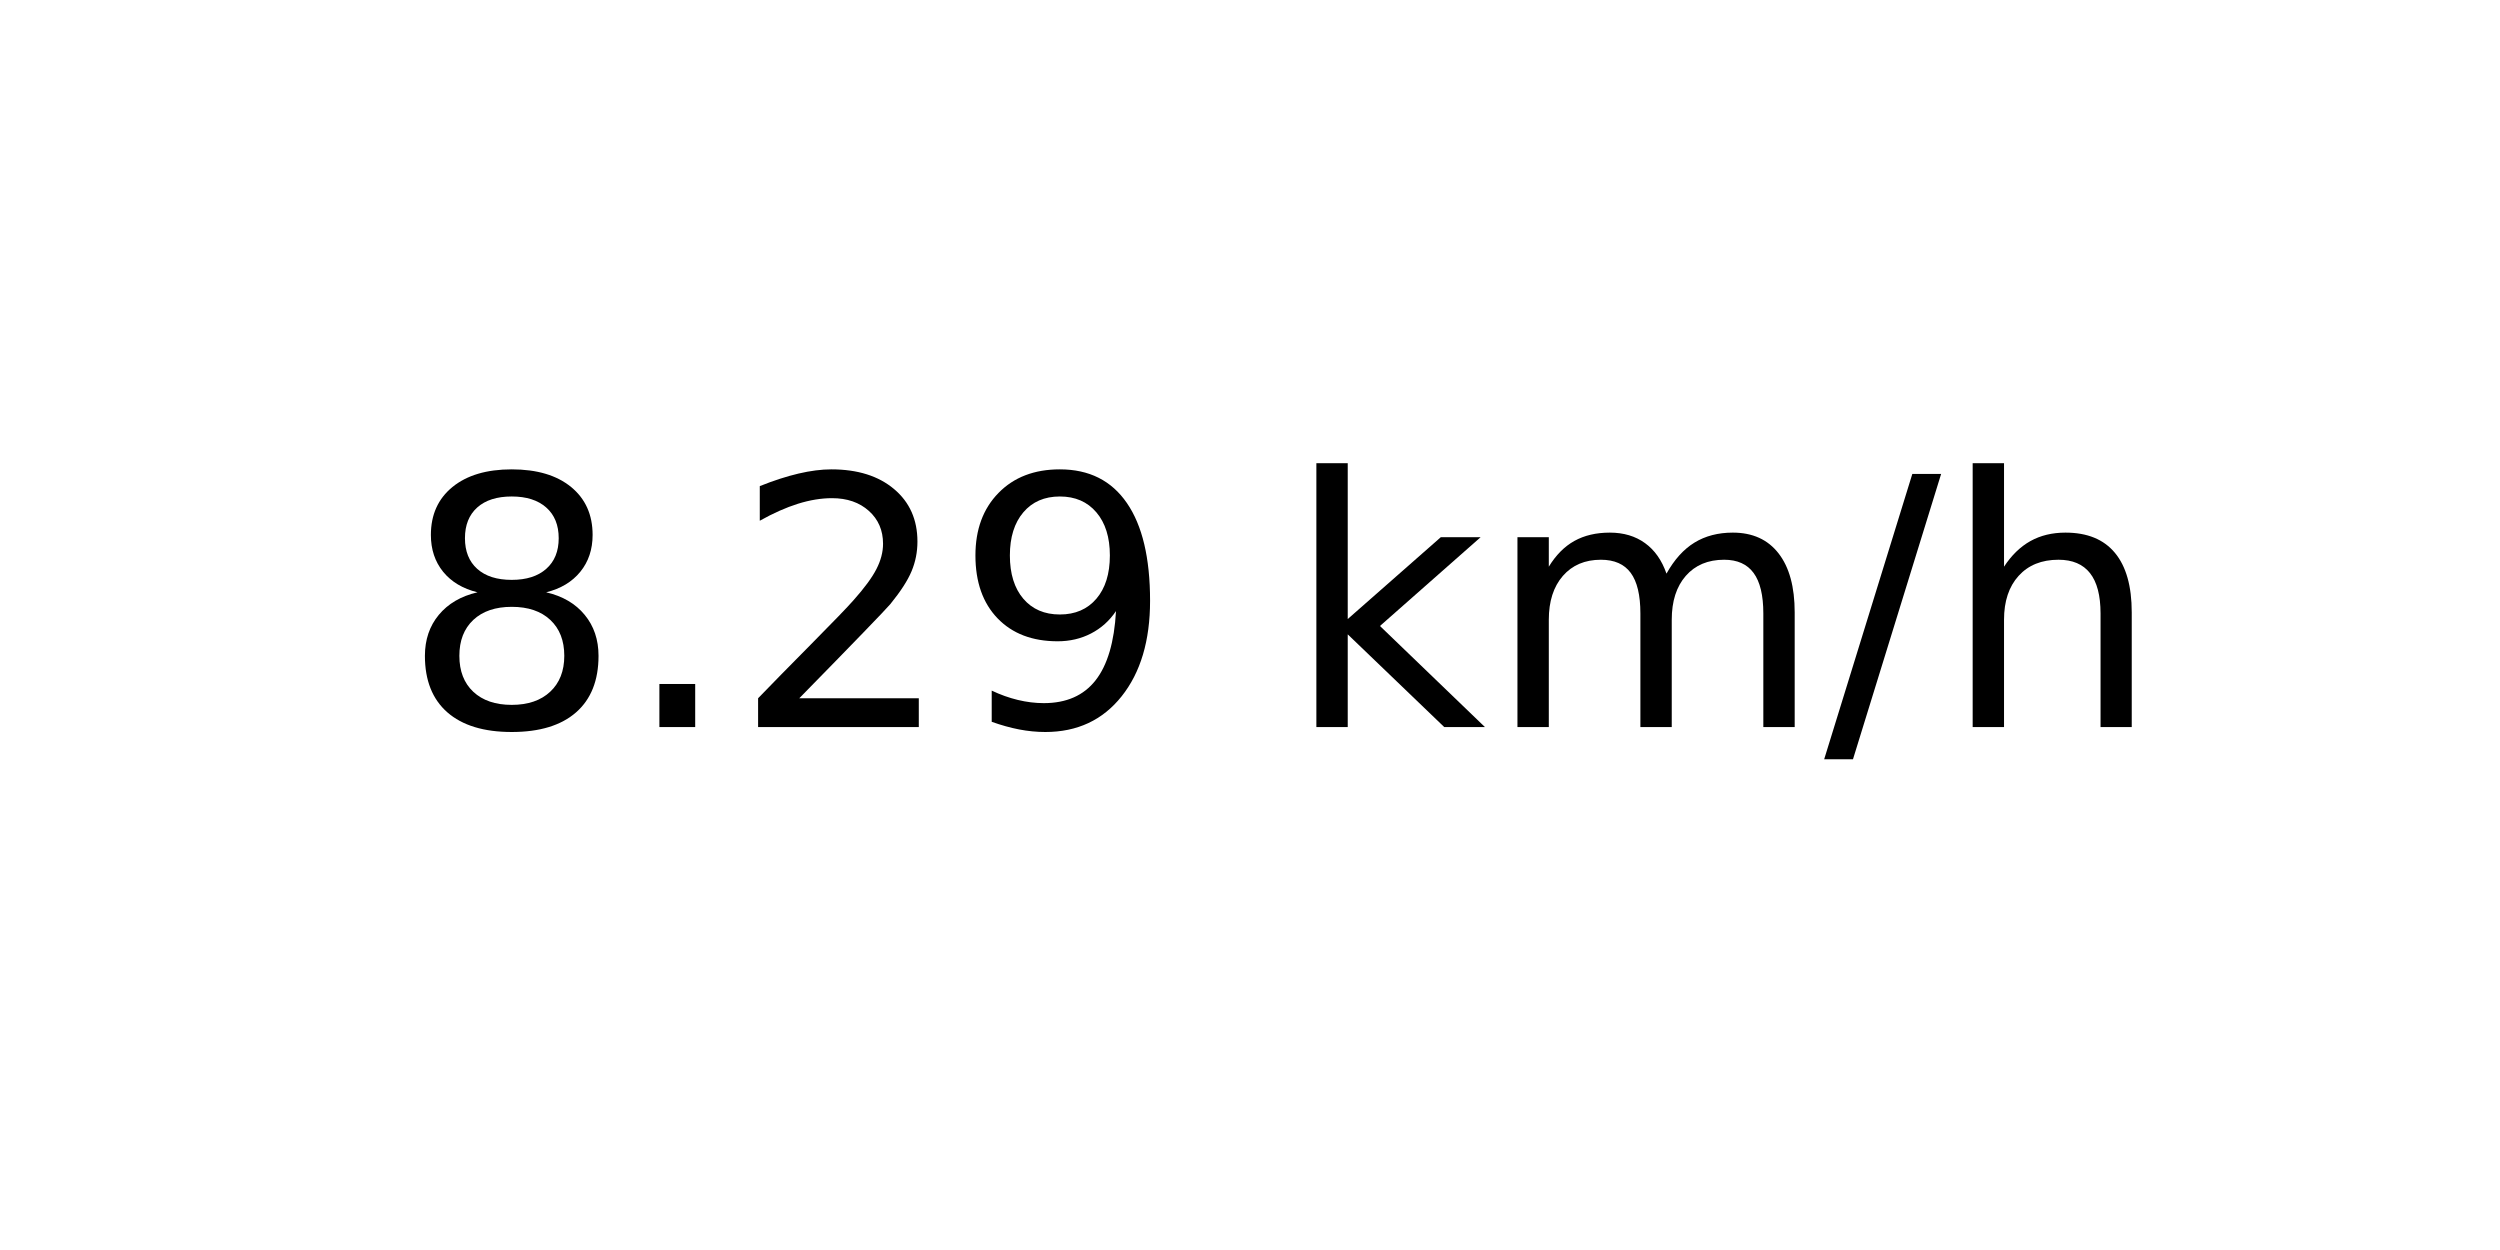
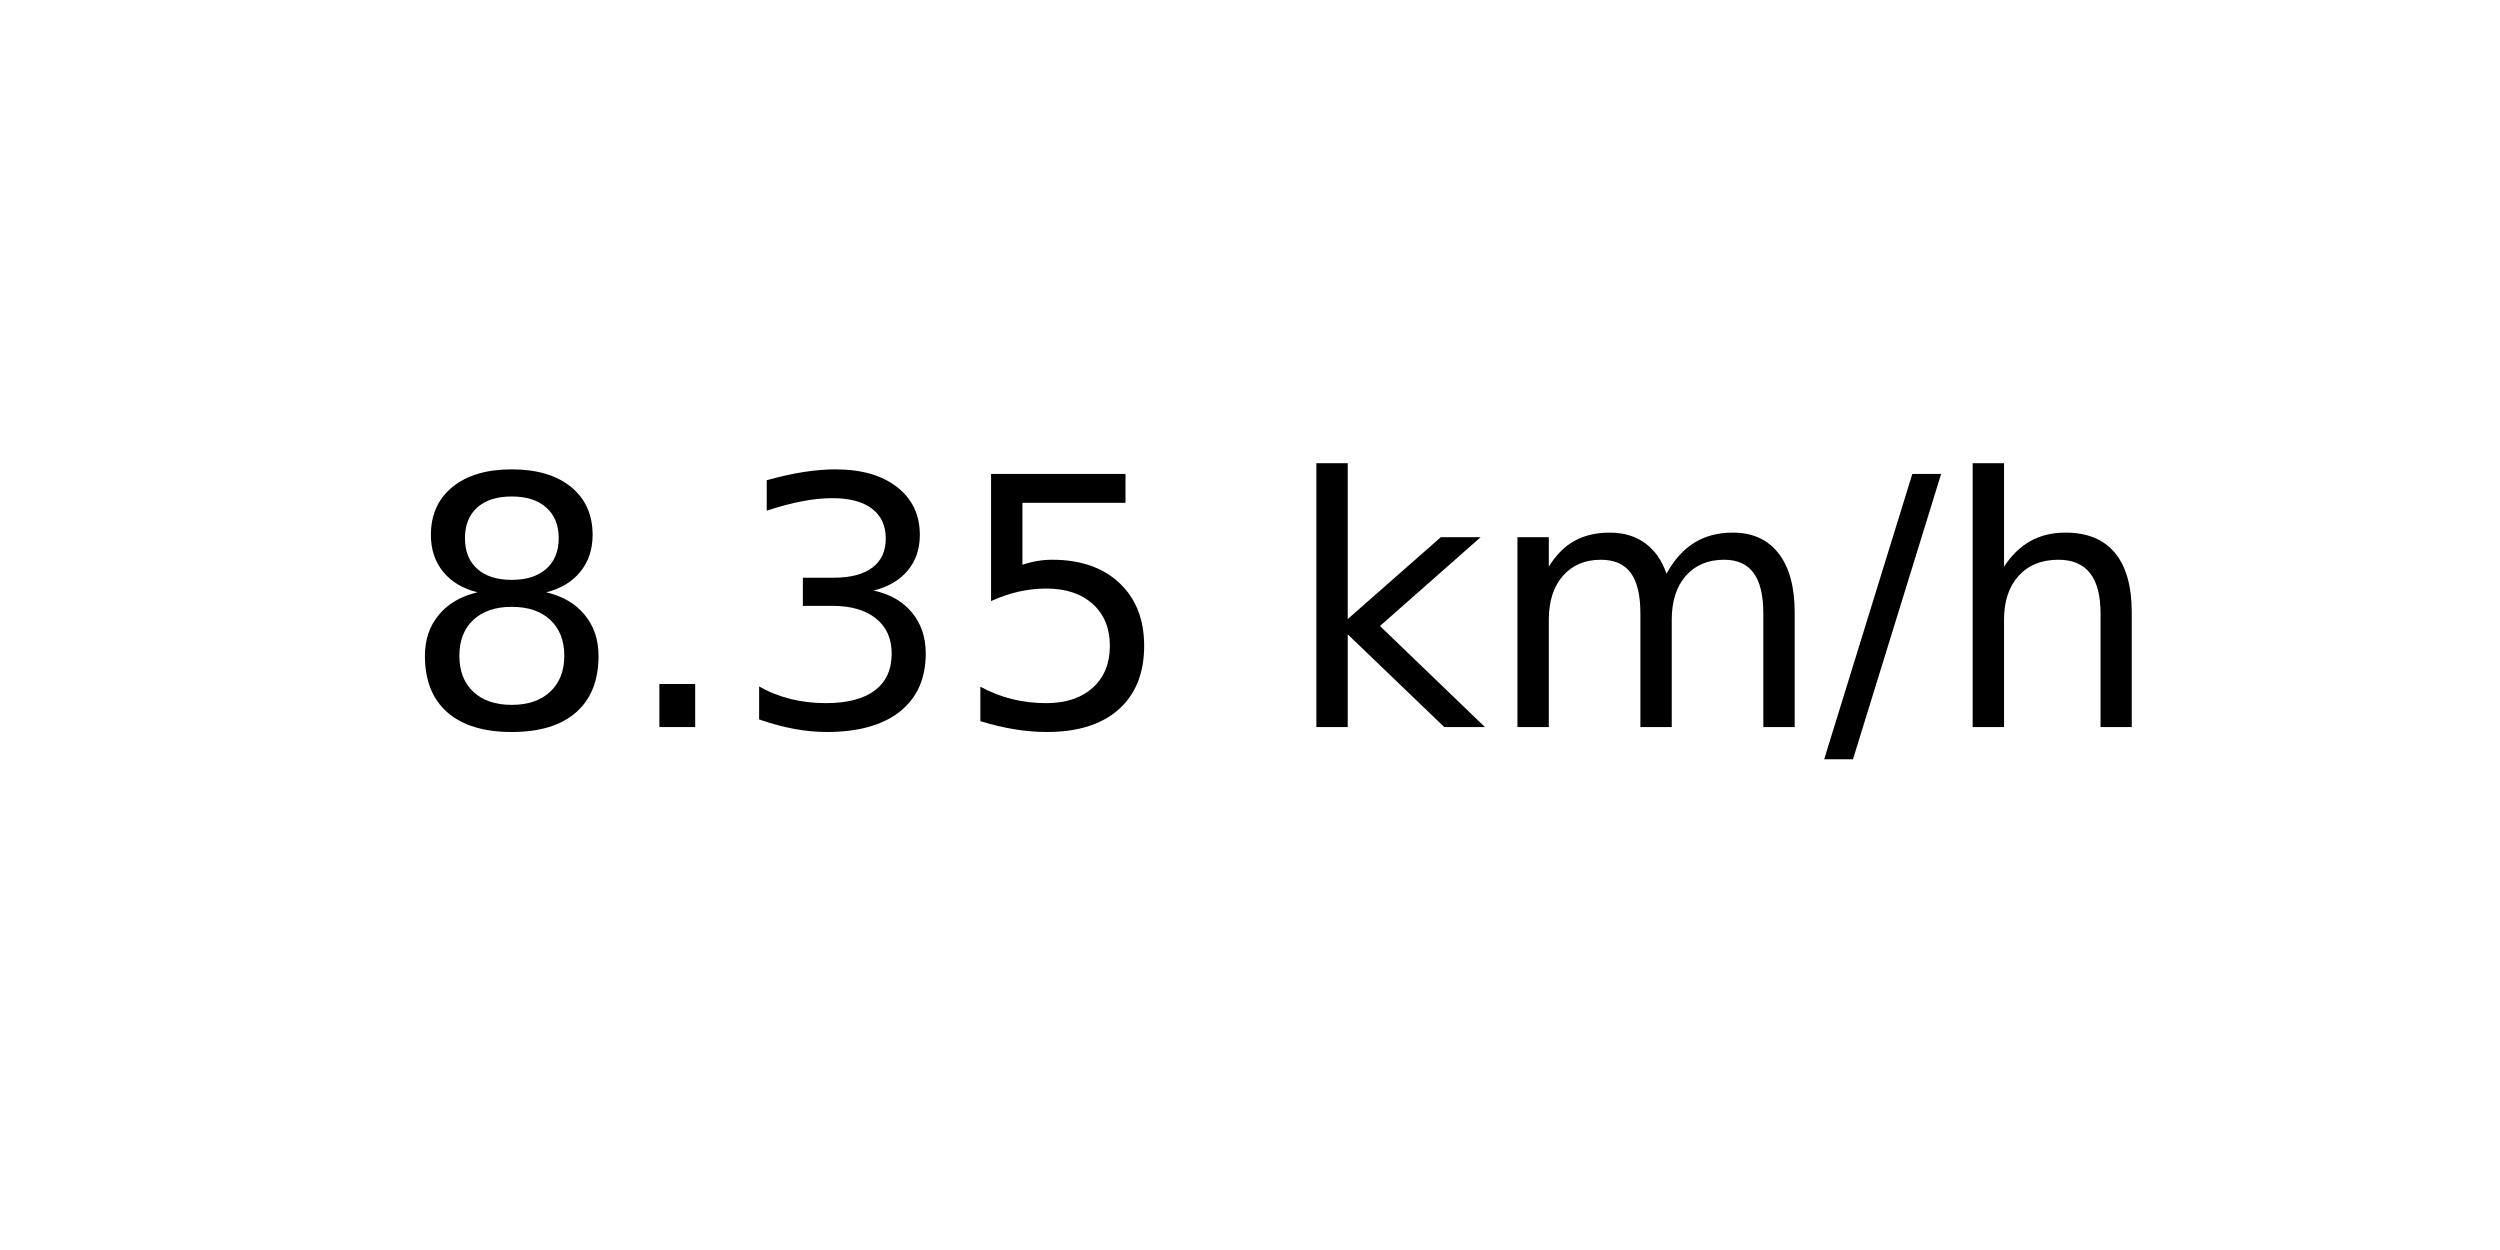
<svg xmlns="http://www.w3.org/2000/svg" xmlns:xlink="http://www.w3.org/1999/xlink" width="72pt" height="36pt" viewBox="0 0 72 36" version="1.1">
  <defs>
    <style type="text/css">*{stroke-linejoin: round; stroke-linecap: butt}</style>
  </defs>
  <g id="figure_1">
    <g id="axes_1">
      <g id="text_1">
        <g transform="translate(11.55937 20.93937) scale(0.1 -0.1)">
          <defs>
            <path id="DejaVuSans-38" d="M 2034 2216  Q 1584 2216 1326 1975  Q 1069 1734 1069 1313  Q 1069 891 1326 650  Q 1584 409 2034 409  Q 2484 409 2743 651  Q 3003 894 3003 1313  Q 3003 1734 2745 1975  Q 2488 2216 2034 2216  z M 1403 2484  Q 997 2584 770 2862  Q 544 3141 544 3541  Q 544 4100 942 4425  Q 1341 4750 2034 4750  Q 2731 4750 3128 4425  Q 3525 4100 3525 3541  Q 3525 3141 3298 2862  Q 3072 2584 2669 2484  Q 3125 2378 3379 2068  Q 3634 1759 3634 1313  Q 3634 634 3220 271  Q 2806 -91 2034 -91  Q 1263 -91 848 271  Q 434 634 434 1313  Q 434 1759 690 2068  Q 947 2378 1403 2484  z M 1172 3481  Q 1172 3119 1398 2916  Q 1625 2713 2034 2713  Q 2441 2713 2670 2916  Q 2900 3119 2900 3481  Q 2900 3844 2670 4047  Q 2441 4250 2034 4250  Q 1625 4250 1398 4047  Q 1172 3844 1172 3481  z " transform="scale(0.015625)" />
            <path id="DejaVuSans-2e" d="M 684 794  L 1344 794  L 1344 0  L 684 0  L 684 794  z " transform="scale(0.015625)" />
-             <path id="DejaVuSans-32" d="M 1228 531  L 3431 531  L 3431 0  L 469 0  L 469 531  Q 828 903 1448 1529  Q 2069 2156 2228 2338  Q 2531 2678 2651 2914  Q 2772 3150 2772 3378  Q 2772 3750 2511 3984  Q 2250 4219 1831 4219  Q 1534 4219 1204 4116  Q 875 4013 500 3803  L 500 4441  Q 881 4594 1212 4672  Q 1544 4750 1819 4750  Q 2544 4750 2975 4387  Q 3406 4025 3406 3419  Q 3406 3131 3298 2873  Q 3191 2616 2906 2266  Q 2828 2175 2409 1742  Q 1991 1309 1228 531  z " transform="scale(0.015625)" />
-             <path id="DejaVuSans-39" d="M 703 97  L 703 672  Q 941 559 1184 500  Q 1428 441 1663 441  Q 2288 441 2617 861  Q 2947 1281 2994 2138  Q 2813 1869 2534 1725  Q 2256 1581 1919 1581  Q 1219 1581 811 2004  Q 403 2428 403 3163  Q 403 3881 828 4315  Q 1253 4750 1959 4750  Q 2769 4750 3195 4129  Q 3622 3509 3622 2328  Q 3622 1225 3098 567  Q 2575 -91 1691 -91  Q 1453 -91 1209 -44  Q 966 3 703 97  z M 1959 2075  Q 2384 2075 2632 2365  Q 2881 2656 2881 3163  Q 2881 3666 2632 3958  Q 2384 4250 1959 4250  Q 1534 4250 1286 3958  Q 1038 3666 1038 3163  Q 1038 2656 1286 2365  Q 1534 2075 1959 2075  z " transform="scale(0.015625)" />
+             <path id="DejaVuSans-33" d="M 2597 2516  Q 3050 2419 3304 2112  Q 3559 1806 3559 1356  Q 3559 666 3084 287  Q 2609 -91 1734 -91  Q 1441 -91 1130 -33  Q 819 25 488 141  L 488 750  Q 750 597 1062 519  Q 1375 441 1716 441  Q 2309 441 2620 675  Q 2931 909 2931 1356  Q 2931 1769 2642 2001  Q 2353 2234 1838 2234  L 1294 2234  L 1294 2753  L 1863 2753  Q 2328 2753 2575 2939  Q 2822 3125 2822 3475  Q 2822 3834 2567 4026  Q 2313 4219 1838 4219  Q 1578 4219 1281 4162  Q 984 4106 628 3988  L 628 4550  Q 988 4650 1302 4700  Q 1616 4750 1894 4750  Q 2613 4750 3031 4423  Q 3450 4097 3450 3541  Q 3450 3153 3228 2886  Q 3006 2619 2597 2516  z " transform="scale(0.015625)" />
+             <path id="DejaVuSans-35" d="M 691 4666  L 3169 4666  L 3169 4134  L 1269 4134  L 1269 2991  Q 1406 3038 1543 3061  Q 1681 3084 1819 3084  Q 2600 3084 3056 2656  Q 3513 2228 3513 1497  Q 3513 744 3044 326  Q 2575 -91 1722 -91  Q 1428 -91 1123 -41  Q 819 9 494 109  L 494 744  Q 775 591 1075 516  Q 1375 441 1709 441  Q 2250 441 2565 725  Q 2881 1009 2881 1497  Q 2881 1984 2565 2268  Q 2250 2553 1709 2553  Q 1456 2553 1204 2497  Q 953 2441 691 2322  L 691 4666  z " transform="scale(0.015625)" />
            <path id="DejaVuSans-20" transform="scale(0.015625)" />
            <path id="DejaVuSans-6b" d="M 581 4863  L 1159 4863  L 1159 1991  L 2875 3500  L 3609 3500  L 1753 1863  L 3688 0  L 2938 0  L 1159 1709  L 1159 0  L 581 0  L 581 4863  z " transform="scale(0.015625)" />
            <path id="DejaVuSans-6d" d="M 3328 2828  Q 3544 3216 3844 3400  Q 4144 3584 4550 3584  Q 5097 3584 5394 3201  Q 5691 2819 5691 2113  L 5691 0  L 5113 0  L 5113 2094  Q 5113 2597 4934 2840  Q 4756 3084 4391 3084  Q 3944 3084 3684 2787  Q 3425 2491 3425 1978  L 3425 0  L 2847 0  L 2847 2094  Q 2847 2600 2669 2842  Q 2491 3084 2119 3084  Q 1678 3084 1418 2786  Q 1159 2488 1159 1978  L 1159 0  L 581 0  L 581 3500  L 1159 3500  L 1159 2956  Q 1356 3278 1631 3431  Q 1906 3584 2284 3584  Q 2666 3584 2933 3390  Q 3200 3197 3328 2828  z " transform="scale(0.015625)" />
            <path id="DejaVuSans-2f" d="M 1625 4666  L 2156 4666  L 531 -594  L 0 -594  L 1625 4666  z " transform="scale(0.015625)" />
            <path id="DejaVuSans-68" d="M 3513 2113  L 3513 0  L 2938 0  L 2938 2094  Q 2938 2591 2744 2837  Q 2550 3084 2163 3084  Q 1697 3084 1428 2787  Q 1159 2491 1159 1978  L 1159 0  L 581 0  L 581 4863  L 1159 4863  L 1159 2956  Q 1366 3272 1645 3428  Q 1925 3584 2291 3584  Q 2894 3584 3203 3211  Q 3513 2838 3513 2113  z " transform="scale(0.015625)" />
          </defs>
          <use xlink:href="#DejaVuSans-38" />
          <use xlink:href="#DejaVuSans-2e" x="63.623" />
-           <use xlink:href="#DejaVuSans-32" x="95.41" />
-           <use xlink:href="#DejaVuSans-39" x="159.033" />
+           <use xlink:href="#DejaVuSans-33" x="95.41" />
+           <use xlink:href="#DejaVuSans-35" x="159.033" />
          <use xlink:href="#DejaVuSans-20" x="222.656" />
          <use xlink:href="#DejaVuSans-6b" x="254.443" />
          <use xlink:href="#DejaVuSans-6d" x="312.354" />
          <use xlink:href="#DejaVuSans-2f" x="409.766" />
          <use xlink:href="#DejaVuSans-68" x="443.457" />
        </g>
      </g>
    </g>
  </g>
</svg>
